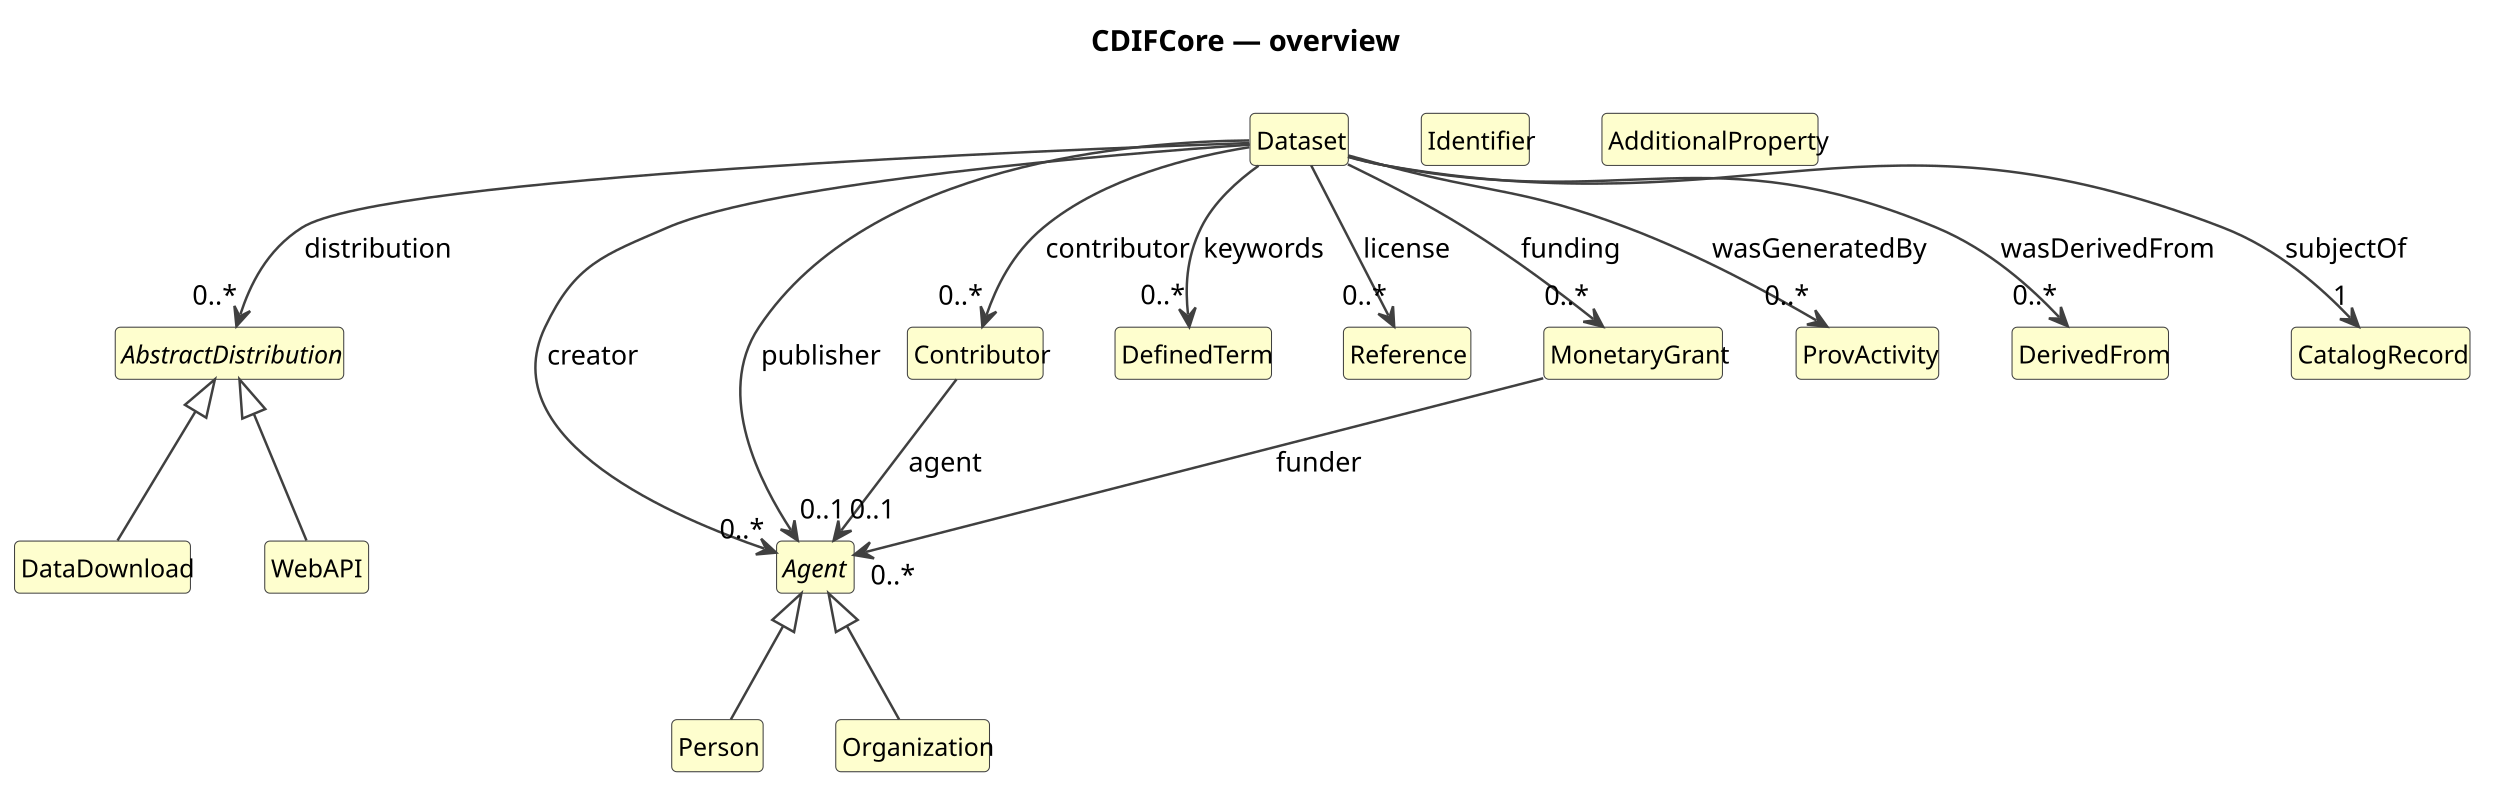
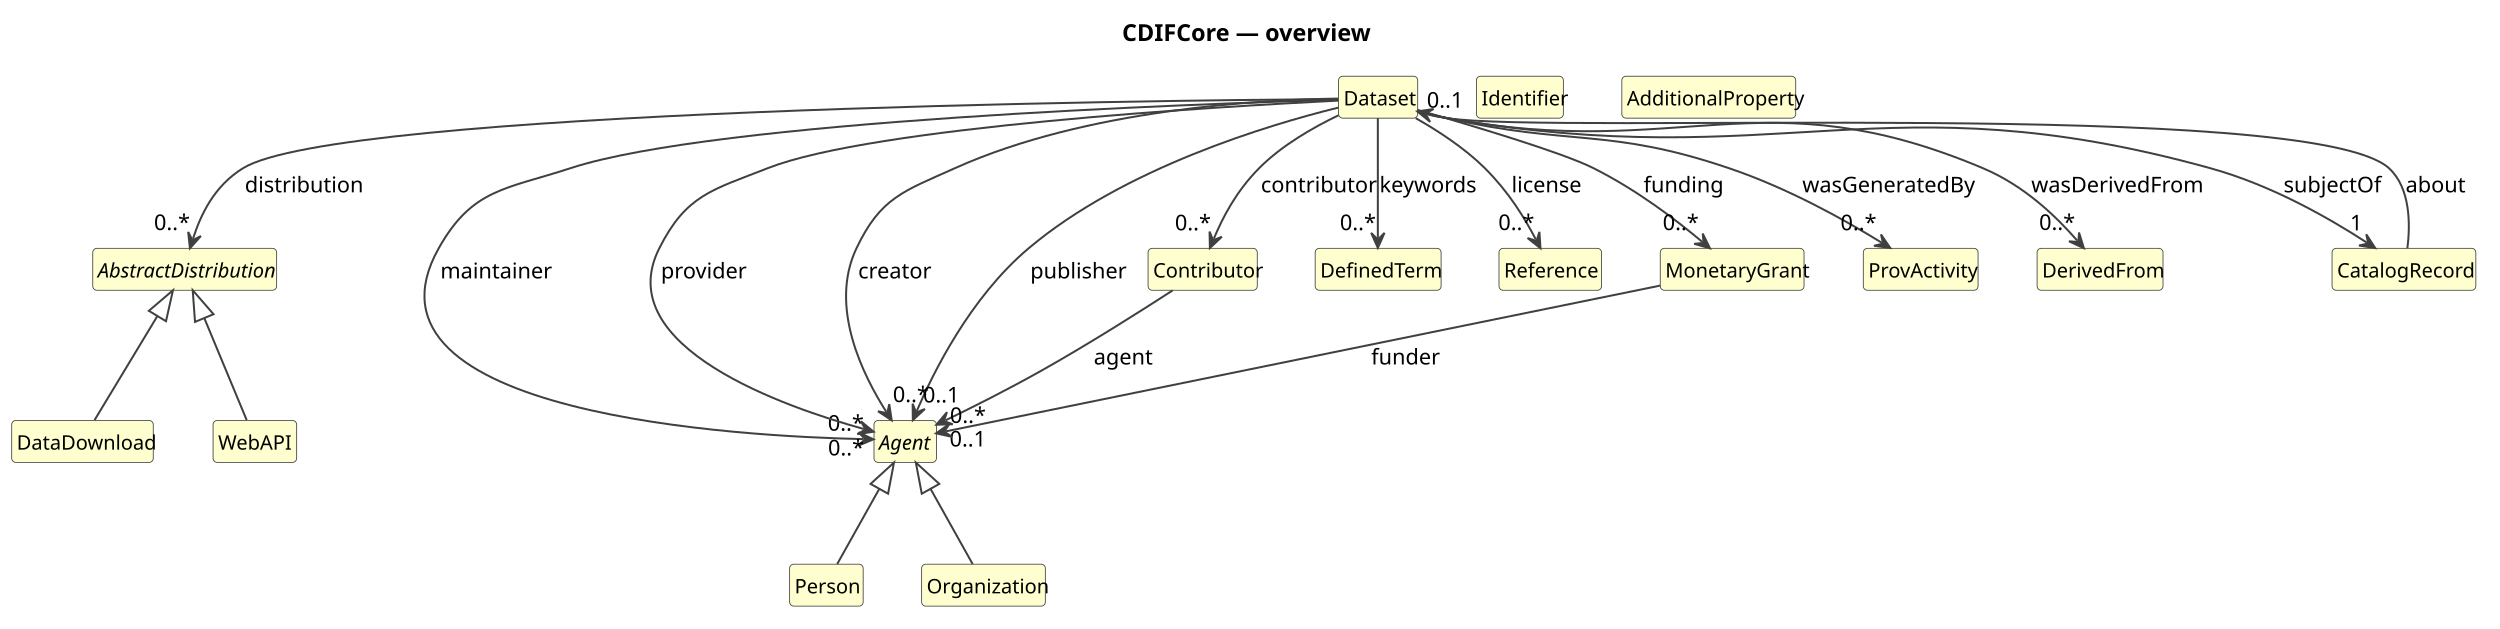
- <svg xmlns="http://www.w3.org/2000/svg" contentStyleType="text/css" data-diagram-type="CLASS" height="385px" preserveAspectRatio="none" style="width:1204px;height:385px;background:#FFFFFF;" version="1.1" viewBox="0 0 1204 385" width="1204px" zoomAndPan="magnify">
+ <svg xmlns="http://www.w3.org/2000/svg" contentStyleType="text/css" data-diagram-type="CLASS" height="376px" preserveAspectRatio="none" style="width:1496px;height:376px;background:#FFFFFF;" version="1.1" viewBox="0 0 1496 376" width="1496px" zoomAndPan="magnify">
  <defs />
  <g>
    <g class="title" data-source-line="1">
-       <text fill="#000000" font-family="sans-serif" font-size="14" font-weight="700" lengthAdjust="spacing" textLength="146.699" x="525.423" y="24.533">CDIFCore — overview</text>
+       <text fill="#000000" font-family="sans-serif" font-size="14" font-weight="700" lengthAdjust="spacing" textLength="146.699" x="671.423" y="24.533">CDIFCore — overview</text>
    </g>
    <g class="entity" data-qualified-name="Dataset" data-source-line="12" id="ent0002">
-       <rect fill="#FEFECE" height="25.094" rx="2.5" ry="2.5" style="stroke:#404040;stroke-width:0.5;" width="47.355" x="602" y="54.579" />
-       <text fill="#000000" font-family="sans-serif" font-size="12" lengthAdjust="spacing" textLength="41.355" x="605" y="72.036">Dataset</text>
+       <rect fill="#FEFECE" height="25.094" rx="2.5" ry="2.5" style="stroke:#404040;stroke-width:0.5;" width="47.355" x="801" y="45.609" />
+       <text fill="#000000" font-family="sans-serif" font-size="12" lengthAdjust="spacing" textLength="41.355" x="804" y="63.066">Dataset</text>
    </g>
    <g class="entity" data-qualified-name="AbstractDistribution" data-source-line="13" id="ent0003">
-       <rect fill="#FEFECE" height="25.094" rx="2.5" ry="2.5" style="stroke:#404040;stroke-width:0.5;" width="110.039" x="55.5" y="157.579" />
-       <text fill="#000000" font-family="sans-serif" font-size="12" font-style="italic" lengthAdjust="spacing" textLength="104.039" x="58.5" y="175.036">AbstractDistribution</text>
+       <rect fill="#FEFECE" height="25.094" rx="2.5" ry="2.5" style="stroke:#404040;stroke-width:0.5;" width="110.039" x="55.5" y="148.609" />
+       <text fill="#000000" font-family="sans-serif" font-size="12" font-style="italic" lengthAdjust="spacing" textLength="104.039" x="58.5" y="166.066">AbstractDistribution</text>
    </g>
    <g class="entity" data-qualified-name="DataDownload" data-source-line="14" id="ent0004">
-       <rect fill="#FEFECE" height="25.094" rx="2.5" ry="2.5" style="stroke:#404040;stroke-width:0.5;" width="84.715" x="7" y="260.579" />
-       <text fill="#000000" font-family="sans-serif" font-size="12" lengthAdjust="spacing" textLength="78.715" x="10" y="278.036">DataDownload</text>
+       <rect fill="#FEFECE" height="25.094" rx="2.5" ry="2.5" style="stroke:#404040;stroke-width:0.5;" width="84.715" x="7" y="251.609" />
+       <text fill="#000000" font-family="sans-serif" font-size="12" lengthAdjust="spacing" textLength="78.715" x="10" y="269.066">DataDownload</text>
    </g>
    <g class="entity" data-qualified-name="WebAPI" data-source-line="15" id="ent0005">
-       <rect fill="#FEFECE" height="25.094" rx="2.5" ry="2.5" style="stroke:#404040;stroke-width:0.5;" width="50.016" x="127.5" y="260.579" />
-       <text fill="#000000" font-family="sans-serif" font-size="12" lengthAdjust="spacing" textLength="44.016" x="130.5" y="278.036">WebAPI</text>
+       <rect fill="#FEFECE" height="25.094" rx="2.5" ry="2.5" style="stroke:#404040;stroke-width:0.5;" width="50.016" x="127.5" y="251.609" />
+       <text fill="#000000" font-family="sans-serif" font-size="12" lengthAdjust="spacing" textLength="44.016" x="130.5" y="269.066">WebAPI</text>
    </g>
    <g class="entity" data-qualified-name="Agent" data-source-line="16" id="ent0006">
-       <rect fill="#FEFECE" height="25.094" rx="2.5" ry="2.5" style="stroke:#404040;stroke-width:0.5;" width="37.359" x="374" y="260.579" />
-       <text fill="#000000" font-family="sans-serif" font-size="12" font-style="italic" lengthAdjust="spacing" textLength="31.359" x="377" y="278.036">Agent</text>
+       <rect fill="#FEFECE" height="25.094" rx="2.5" ry="2.5" style="stroke:#404040;stroke-width:0.5;" width="37.359" x="523" y="251.609" />
+       <text fill="#000000" font-family="sans-serif" font-size="12" font-style="italic" lengthAdjust="spacing" textLength="31.359" x="526" y="269.066">Agent</text>
    </g>
    <g class="entity" data-qualified-name="Person" data-source-line="17" id="ent0007">
-       <rect fill="#FEFECE" height="25.094" rx="2.5" ry="2.5" style="stroke:#404040;stroke-width:0.5;" width="44.022" x="323.5" y="346.579" />
-       <text fill="#000000" font-family="sans-serif" font-size="12" lengthAdjust="spacing" textLength="38.022" x="326.5" y="364.036">Person</text>
+       <rect fill="#FEFECE" height="25.094" rx="2.5" ry="2.5" style="stroke:#404040;stroke-width:0.5;" width="44.022" x="472.5" y="337.609" />
+       <text fill="#000000" font-family="sans-serif" font-size="12" lengthAdjust="spacing" textLength="38.022" x="475.5" y="355.066">Person</text>
    </g>
    <g class="entity" data-qualified-name="Organization" data-source-line="18" id="ent0008">
-       <rect fill="#FEFECE" height="25.094" rx="2.5" ry="2.5" style="stroke:#404040;stroke-width:0.5;" width="74.039" x="402.5" y="346.579" />
-       <text fill="#000000" font-family="sans-serif" font-size="12" lengthAdjust="spacing" textLength="68.039" x="405.5" y="364.036">Organization</text>
+       <rect fill="#FEFECE" height="25.094" rx="2.5" ry="2.5" style="stroke:#404040;stroke-width:0.5;" width="74.039" x="551.5" y="337.609" />
+       <text fill="#000000" font-family="sans-serif" font-size="12" lengthAdjust="spacing" textLength="68.039" x="554.5" y="355.066">Organization</text>
    </g>
    <g class="entity" data-qualified-name="Contributor" data-source-line="19" id="ent0009">
-       <rect fill="#FEFECE" height="25.094" rx="2.5" ry="2.5" style="stroke:#404040;stroke-width:0.5;" width="65.361" x="437" y="157.579" />
-       <text fill="#000000" font-family="sans-serif" font-size="12" lengthAdjust="spacing" textLength="59.361" x="440" y="175.036">Contributor</text>
+       <rect fill="#FEFECE" height="25.094" rx="2.5" ry="2.5" style="stroke:#404040;stroke-width:0.5;" width="65.361" x="687" y="148.609" />
+       <text fill="#000000" font-family="sans-serif" font-size="12" lengthAdjust="spacing" textLength="59.361" x="690" y="166.066">Contributor</text>
    </g>
    <g class="entity" data-qualified-name="DefinedTerm" data-source-line="20" id="ent0010">
-       <rect fill="#FEFECE" height="25.094" rx="2.5" ry="2.5" style="stroke:#404040;stroke-width:0.5;" width="75.357" x="537" y="157.579" />
-       <text fill="#000000" font-family="sans-serif" font-size="12" lengthAdjust="spacing" textLength="69.357" x="540" y="175.036">DefinedTerm</text>
+       <rect fill="#FEFECE" height="25.094" rx="2.5" ry="2.5" style="stroke:#404040;stroke-width:0.5;" width="75.357" x="787" y="148.609" />
+       <text fill="#000000" font-family="sans-serif" font-size="12" lengthAdjust="spacing" textLength="69.357" x="790" y="166.066">DefinedTerm</text>
    </g>
    <g class="entity" data-qualified-name="Identifier" data-source-line="21" id="ent0011">
-       <rect fill="#FEFECE" height="25.094" rx="2.5" ry="2.5" style="stroke:#404040;stroke-width:0.5;" width="52.025" x="684.5" y="54.579" />
-       <text fill="#000000" font-family="sans-serif" font-size="12" lengthAdjust="spacing" textLength="46.025" x="687.5" y="72.036">Identifier</text>
+       <rect fill="#FEFECE" height="25.094" rx="2.5" ry="2.5" style="stroke:#404040;stroke-width:0.5;" width="52.025" x="883.5" y="45.609" />
+       <text fill="#000000" font-family="sans-serif" font-size="12" lengthAdjust="spacing" textLength="46.025" x="886.5" y="63.066">Identifier</text>
    </g>
    <g class="entity" data-qualified-name="AdditionalProperty" data-source-line="22" id="ent0012">
-       <rect fill="#FEFECE" height="25.094" rx="2.5" ry="2.5" style="stroke:#404040;stroke-width:0.5;" width="104.057" x="771.5" y="54.579" />
-       <text fill="#000000" font-family="sans-serif" font-size="12" lengthAdjust="spacing" textLength="98.057" x="774.5" y="72.036">AdditionalProperty</text>
+       <rect fill="#FEFECE" height="25.094" rx="2.5" ry="2.5" style="stroke:#404040;stroke-width:0.5;" width="104.057" x="970.5" y="45.609" />
+       <text fill="#000000" font-family="sans-serif" font-size="12" lengthAdjust="spacing" textLength="98.057" x="973.5" y="63.066">AdditionalProperty</text>
    </g>
    <g class="entity" data-qualified-name="Reference" data-source-line="23" id="ent0013">
-       <rect fill="#FEFECE" height="25.094" rx="2.5" ry="2.5" style="stroke:#404040;stroke-width:0.5;" width="61.365" x="647" y="157.579" />
-       <text fill="#000000" font-family="sans-serif" font-size="12" lengthAdjust="spacing" textLength="55.365" x="650" y="175.036">Reference</text>
+       <rect fill="#FEFECE" height="25.094" rx="2.5" ry="2.5" style="stroke:#404040;stroke-width:0.5;" width="61.365" x="897" y="148.609" />
+       <text fill="#000000" font-family="sans-serif" font-size="12" lengthAdjust="spacing" textLength="55.365" x="900" y="166.066">Reference</text>
    </g>
    <g class="entity" data-qualified-name="MonetaryGrant" data-source-line="24" id="ent0014">
-       <rect fill="#FEFECE" height="25.094" rx="2.5" ry="2.5" style="stroke:#404040;stroke-width:0.5;" width="86.033" x="743.5" y="157.579" />
-       <text fill="#000000" font-family="sans-serif" font-size="12" lengthAdjust="spacing" textLength="80.033" x="746.5" y="175.036">MonetaryGrant</text>
+       <rect fill="#FEFECE" height="25.094" rx="2.5" ry="2.5" style="stroke:#404040;stroke-width:0.5;" width="86.033" x="993.5" y="148.609" />
+       <text fill="#000000" font-family="sans-serif" font-size="12" lengthAdjust="spacing" textLength="80.033" x="996.5" y="166.066">MonetaryGrant</text>
    </g>
    <g class="entity" data-qualified-name="ProvActivity" data-source-line="25" id="ent0015">
-       <rect fill="#FEFECE" height="25.094" rx="2.5" ry="2.5" style="stroke:#404040;stroke-width:0.5;" width="68.678" x="865" y="157.579" />
-       <text fill="#000000" font-family="sans-serif" font-size="12" lengthAdjust="spacing" textLength="62.678" x="868" y="175.036">ProvActivity</text>
+       <rect fill="#FEFECE" height="25.094" rx="2.5" ry="2.5" style="stroke:#404040;stroke-width:0.5;" width="68.678" x="1115" y="148.609" />
+       <text fill="#000000" font-family="sans-serif" font-size="12" lengthAdjust="spacing" textLength="62.678" x="1118" y="166.066">ProvActivity</text>
    </g>
    <g class="entity" data-qualified-name="DerivedFrom" data-source-line="26" id="ent0016">
-       <rect fill="#FEFECE" height="25.094" rx="2.5" ry="2.5" style="stroke:#404040;stroke-width:0.5;" width="75.346" x="969" y="157.579" />
-       <text fill="#000000" font-family="sans-serif" font-size="12" lengthAdjust="spacing" textLength="69.346" x="972" y="175.036">DerivedFrom</text>
+       <rect fill="#FEFECE" height="25.094" rx="2.5" ry="2.5" style="stroke:#404040;stroke-width:0.5;" width="75.346" x="1219" y="148.609" />
+       <text fill="#000000" font-family="sans-serif" font-size="12" lengthAdjust="spacing" textLength="69.346" x="1222" y="166.066">DerivedFrom</text>
    </g>
    <g class="entity" data-qualified-name="CatalogRecord" data-source-line="27" id="ent0017">
-       <rect fill="#FEFECE" height="25.094" rx="2.5" ry="2.5" style="stroke:#404040;stroke-width:0.5;" width="86.045" x="1103.5" y="157.579" />
-       <text fill="#000000" font-family="sans-serif" font-size="12" lengthAdjust="spacing" textLength="80.045" x="1106.5" y="175.036">CatalogRecord</text>
+       <rect fill="#FEFECE" height="25.094" rx="2.5" ry="2.5" style="stroke:#404040;stroke-width:0.5;" width="86.045" x="1395.5" y="148.609" />
+       <text fill="#000000" font-family="sans-serif" font-size="12" lengthAdjust="spacing" textLength="80.045" x="1398.5" y="166.066">CatalogRecord</text>
    </g>
    <g class="link" data-entity-1="ent0003" data-entity-2="ent0004" data-link-type="extension" data-source-line="28" id="lnk18">
-       <path codeLine="28" d="M94.194,198.077 C82.493,217.447 68.38,240.819 56.6,260.319" fill="none" id="AbstractDistribution-backto-DataDownload" style="stroke:#404040;stroke-width:1.2;" />
-       <polygon fill="none" points="103.5,182.669,89.058,194.975,99.329,201.179,103.5,182.669" style="stroke:#404040;stroke-width:1.2;" />
+       <path codeLine="28" d="M94.194,189.107 C82.493,208.477 68.38,231.849 56.6,251.349" fill="none" id="AbstractDistribution-backto-DataDownload" style="stroke:#404040;stroke-width:1.2;" />
+       <polygon fill="none" points="103.5,173.699,89.058,186.005,99.329,192.209,103.5,173.699" style="stroke:#404040;stroke-width:1.2;" />
    </g>
    <g class="link" data-entity-1="ent0003" data-entity-2="ent0005" data-link-type="extension" data-source-line="29" id="lnk19">
-       <path codeLine="29" d="M122.235,199.288 C130.295,218.658 139.5,240.819 147.61,260.319" fill="none" id="AbstractDistribution-backto-WebAPI" style="stroke:#404040;stroke-width:1.2;" />
-       <polygon fill="none" points="115.32,182.669,116.696,201.593,127.775,196.983,115.32,182.669" style="stroke:#404040;stroke-width:1.2;" />
+       <path codeLine="29" d="M122.235,190.318 C130.295,209.688 139.5,231.849 147.61,251.349" fill="none" id="AbstractDistribution-backto-WebAPI" style="stroke:#404040;stroke-width:1.2;" />
+       <polygon fill="none" points="115.32,173.699,116.696,192.623,127.775,188.013,115.32,173.699" style="stroke:#404040;stroke-width:1.2;" />
    </g>
    <g class="link" data-entity-1="ent0006" data-entity-2="ent0007" data-link-type="extension" data-source-line="30" id="lnk20">
-       <path codeLine="30" d="M377.179,301.472 C368.209,317.522 360.93,330.499 351.98,346.499" fill="none" id="Agent-backto-Person" style="stroke:#404040;stroke-width:1.2;" />
-       <polygon fill="none" points="385.96,285.759,371.941,298.545,382.416,304.399,385.96,285.759" style="stroke:#404040;stroke-width:1.2;" />
+       <path codeLine="30" d="M526.179,292.502 C517.209,308.552 509.93,321.529 500.98,337.529" fill="none" id="Agent-backto-Person" style="stroke:#404040;stroke-width:1.2;" />
+       <polygon fill="none" points="534.96,276.789,520.941,289.575,531.416,295.429,534.96,276.789" style="stroke:#404040;stroke-width:1.2;" />
    </g>
    <g class="link" data-entity-1="ent0006" data-entity-2="ent0008" data-link-type="extension" data-source-line="31" id="lnk21">
-       <path codeLine="31" d="M407.821,301.472 C416.791,317.522 424.07,330.499 433.02,346.499" fill="none" id="Agent-backto-Organization" style="stroke:#404040;stroke-width:1.2;" />
-       <polygon fill="none" points="399.04,285.759,402.584,304.399,413.059,298.545,399.04,285.759" style="stroke:#404040;stroke-width:1.2;" />
+       <path codeLine="31" d="M556.821,292.502 C565.791,308.552 573.07,321.529 582.02,337.529" fill="none" id="Agent-backto-Organization" style="stroke:#404040;stroke-width:1.2;" />
+       <polygon fill="none" points="548.04,276.789,551.584,295.429,562.059,289.575,548.04,276.789" style="stroke:#404040;stroke-width:1.2;" />
    </g>
-     <g class="link" data-entity-1="ent0002" data-entity-2="ent0003" data-link-type="dependency" data-source-line="32" id="lnk22">
-       <path codeLine="32" d="M601.69,68.869 C510.19,72.059 184.37,85.069 145.5,109.579 C128.27,120.449 120.373,137.422 115.743,151.432" fill="none" id="Dataset-to-AbstractDistribution" style="stroke:#404040;stroke-width:1.2;" />
-       <polygon fill="#404040" points="113.86,157.129,120.482,149.839,115.429,152.382,112.886,147.329,113.86,157.129" style="stroke:#404040;stroke-width:1.2;" />
-       <text fill="#000000" font-family="sans-serif" font-size="13" lengthAdjust="spacing" textLength="62.867" x="146.5" y="124.075">distribution</text>
-       <text fill="#000000" font-family="sans-serif" font-size="13" lengthAdjust="spacing" textLength="19.513" x="92.609" y="146.686">0..*</text>
+     <g class="link" data-entity-1="ent0002" data-entity-2="ent0006" data-link-type="dependency" data-source-line="32" id="lnk22">
+       <path codeLine="32" d="M800.92,59.709 C716.31,62.099 428.5,72.179 341.5,100.609 C302.45,113.369 282.64,112.799 262.5,148.609 C206.15,248.779 445.551,261.219 516.671,262.769" fill="none" id="Dataset-to-Agent" style="stroke:#404040;stroke-width:1.2;" />
+       <polygon fill="#404040" points="522.67,262.899,513.759,258.704,517.671,262.79,513.585,266.702,522.67,262.899" style="stroke:#404040;stroke-width:1.2;" />
+       <text fill="#000000" font-family="sans-serif" font-size="13" lengthAdjust="spacing" textLength="60.696" x="263.5" y="166.605">maintainer</text>
+       <text fill="#000000" font-family="sans-serif" font-size="13" lengthAdjust="spacing" textLength="19.513" x="495.371" y="257.727">0..*</text>
    </g>
    <g class="link" data-entity-1="ent0002" data-entity-2="ent0006" data-link-type="dependency" data-source-line="33" id="lnk23">
-       <path codeLine="33" d="M601.91,69.649 C539.62,74.049 372.08,87.639 321.5,109.579 C290.49,123.029 277.02,127.049 262.5,157.579 C236.47,212.309 326.284,249.874 368.114,264.214" fill="none" id="Dataset-to-Agent" style="stroke:#404040;stroke-width:1.2;" />
-       <polygon fill="#404040" points="373.79,266.159,366.574,259.457,369.06,264.538,363.979,267.025,373.79,266.159" style="stroke:#404040;stroke-width:1.2;" />
-       <text fill="#000000" font-family="sans-serif" font-size="13" lengthAdjust="spacing" textLength="40.46" x="263.5" y="175.575">creator</text>
-       <text fill="#000000" font-family="sans-serif" font-size="13" lengthAdjust="spacing" textLength="19.513" x="346.526" y="259.31">0..*</text>
+       <path codeLine="33" d="M800.94,60.199 C730.46,63.699 522.27,75.929 459.5,100.609 C426.08,113.749 410.68,116.549 394.5,148.609 C364.62,207.809 471.078,244.017 516.978,256.737" fill="none" id="Dataset-to-Agent-1" style="stroke:#404040;stroke-width:1.2;" />
+       <polygon fill="#404040" points="522.76,258.339,515.155,252.081,517.942,257.004,513.019,259.791,522.76,258.339" style="stroke:#404040;stroke-width:1.2;" />
+       <text fill="#000000" font-family="sans-serif" font-size="13" lengthAdjust="spacing" textLength="46.966" x="395.5" y="166.605">provider</text>
+       <text fill="#000000" font-family="sans-serif" font-size="13" lengthAdjust="spacing" textLength="19.513" x="495.487" y="272.527">0..*</text>
    </g>
    <g class="link" data-entity-1="ent0002" data-entity-2="ent0006" data-link-type="dependency" data-source-line="35" id="lnk25">
-       <path codeLine="35" d="M601.62,67.639 C548,68.139 418.57,77.919 365.5,157.579 C343.76,190.209 366.538,233.276 380.918,255.286" fill="none" id="Dataset-to-Agent-1" style="stroke:#404040;stroke-width:1.2;" />
-       <polygon fill="#404040" points="384.2,260.309,382.626,250.587,381.465,256.124,375.929,254.963,384.2,260.309" style="stroke:#404040;stroke-width:1.2;" />
-       <text fill="#000000" font-family="sans-serif" font-size="13" lengthAdjust="spacing" textLength="52.755" x="366.5" y="175.575">publisher</text>
-       <text fill="#000000" font-family="sans-serif" font-size="13" lengthAdjust="spacing" textLength="21.684" x="385.13" y="249.677">0..1</text>
+       <path codeLine="35" d="M800.67,58.999 C754.4,59.649 650.04,65.269 571.5,100.609 C540.67,114.479 527.02,118.079 512.5,148.609 C495.68,183.979 516.883,225.245 530.373,246.485" fill="none" id="Dataset-to-Agent-2" style="stroke:#404040;stroke-width:1.2;" />
+       <polygon fill="#404040" points="533.59,251.549,532.141,241.808,530.909,247.329,525.388,246.097,533.59,251.549" style="stroke:#404040;stroke-width:1.2;" />
+       <text fill="#000000" font-family="sans-serif" font-size="13" lengthAdjust="spacing" textLength="40.46" x="513.5" y="166.605">creator</text>
+       <text fill="#000000" font-family="sans-serif" font-size="13" lengthAdjust="spacing" textLength="19.513" x="534.278" y="240.617">0..*</text>
    </g>
-     <g class="link" data-entity-1="ent0002" data-entity-2="ent0009" data-link-type="dependency" data-source-line="34" id="lnk24">
-       <path codeLine="34" d="M601.72,70.899 C574.94,75.159 531.41,85.479 502.5,109.579 C487.26,122.289 479.797,138.278 475.097,151.668" fill="none" id="Dataset-to-Contributor" style="stroke:#404040;stroke-width:1.2;" />
-       <polygon fill="#404040" points="473.11,157.329,479.865,150.162,474.766,152.612,472.317,147.512,473.11,157.329" style="stroke:#404040;stroke-width:1.2;" />
-       <text fill="#000000" font-family="sans-serif" font-size="13" lengthAdjust="spacing" textLength="61.42" x="503.5" y="124.075">contributor</text>
-       <text fill="#000000" font-family="sans-serif" font-size="13" lengthAdjust="spacing" textLength="19.513" x="451.821" y="146.705">0..*</text>
+     <g class="link" data-entity-1="ent0002" data-entity-2="ent0006" data-link-type="dependency" data-source-line="37" id="lnk27">
+       <path codeLine="37" d="M800.76,64.409 C759.26,74.649 672.52,100.499 615.5,148.609 C580.4,178.219 558.368,223.196 548.608,245.917" fill="none" id="Dataset-to-Agent-3" style="stroke:#404040;stroke-width:1.2;" />
+       <polygon fill="#404040" points="546.24,251.429,553.467,244.739,548.213,246.835,546.117,241.581,546.24,251.429" style="stroke:#404040;stroke-width:1.2;" />
+       <text fill="#000000" font-family="sans-serif" font-size="13" lengthAdjust="spacing" textLength="52.755" x="616.5" y="166.605">publisher</text>
+       <text fill="#000000" font-family="sans-serif" font-size="13" lengthAdjust="spacing" textLength="21.684" x="552.305" y="240.833">0..1</text>
    </g>
-     <g class="link" data-entity-1="ent0002" data-entity-2="ent0014" data-link-type="dependency" data-source-line="36" id="lnk26">
-       <path codeLine="36" d="M649.13,79.139 C665.35,87.009 687.16,98.179 705.5,109.579 C729.81,124.679 751.506,141.135 767.346,153.675" fill="none" id="Dataset-to-MonetaryGrant" style="stroke:#404040;stroke-width:1.2;" />
-       <polygon fill="#404040" points="772.05,157.399,767.476,148.677,768.13,154.296,762.511,154.949,772.05,157.399" style="stroke:#404040;stroke-width:1.2;" />
-       <text fill="#000000" font-family="sans-serif" font-size="13" lengthAdjust="spacing" textLength="42.65" x="732.5" y="124.075">funding</text>
-       <text fill="#000000" font-family="sans-serif" font-size="13" lengthAdjust="spacing" textLength="19.513" x="743.714" y="146.803">0..*</text>
+     <g class="link" data-entity-1="ent0002" data-entity-2="ent0003" data-link-type="dependency" data-source-line="34" id="lnk24">
+       <path codeLine="34" d="M800.68,59.249 C686.94,60.099 202.32,65.769 145.5,100.609 C127.93,111.389 120.005,128.827 115.495,142.867" fill="none" id="Dataset-to-AbstractDistribution" style="stroke:#404040;stroke-width:1.2;" />
+       <polygon fill="#404040" points="113.66,148.579,120.221,141.234,115.189,143.819,112.604,138.787,113.66,148.579" style="stroke:#404040;stroke-width:1.2;" />
+       <text fill="#000000" font-family="sans-serif" font-size="13" lengthAdjust="spacing" textLength="62.867" x="146.5" y="115.105">distribution</text>
+       <text fill="#000000" font-family="sans-serif" font-size="13" lengthAdjust="spacing" textLength="19.513" x="92.142" y="137.659">0..*</text>
    </g>
-     <g class="link" data-entity-1="ent0002" data-entity-2="ent0015" data-link-type="dependency" data-source-line="37" id="lnk27">
-       <path codeLine="37" d="M649.32,74.859 C654.95,76.429 660.93,78.089 666.5,79.579 C718.35,93.499 733.31,90.549 783.5,109.579 C818.84,122.979 852.256,141.198 874.816,154.348" fill="none" id="Dataset-to-ProvActivity" style="stroke:#404040;stroke-width:1.2;" />
-       <polygon fill="#404040" points="880,157.369,874.239,149.381,875.68,154.851,870.21,156.293,880,157.369" style="stroke:#404040;stroke-width:1.2;" />
-       <text fill="#000000" font-family="sans-serif" font-size="13" lengthAdjust="spacing" textLength="99.722" x="824.5" y="124.075">wasGeneratedBy</text>
-       <text fill="#000000" font-family="sans-serif" font-size="13" lengthAdjust="spacing" textLength="19.513" x="849.746" y="146.761">0..*</text>
+     <g class="link" data-entity-1="ent0002" data-entity-2="ent0009" data-link-type="dependency" data-source-line="36" id="lnk26">
+       <path codeLine="36" d="M801,68.979 C786.07,76.119 767.06,86.909 753.5,100.609 C739.6,114.639 731.755,129.968 726.325,142.888" fill="none" id="Dataset-to-Contributor" style="stroke:#404040;stroke-width:1.2;" />
+       <polygon fill="#404040" points="724,148.419,731.175,141.672,725.937,143.81,723.799,138.573,724,148.419" style="stroke:#404040;stroke-width:1.2;" />
+       <text fill="#000000" font-family="sans-serif" font-size="13" lengthAdjust="spacing" textLength="61.42" x="754.5" y="115.105">contributor</text>
+       <text fill="#000000" font-family="sans-serif" font-size="13" lengthAdjust="spacing" textLength="19.513" x="703.061" y="137.819">0..*</text>
    </g>
-     <g class="link" data-entity-1="ent0002" data-entity-2="ent0016" data-link-type="dependency" data-source-line="38" id="lnk28">
-       <path codeLine="38" d="M649.19,75.419 C654.82,76.979 660.84,78.469 666.5,79.579 C783.27,102.389 822.68,63.829 932.5,109.579 C958.37,120.359 978.382,138.705 991.692,152.745" fill="none" id="Dataset-to-DerivedFrom" style="stroke:#404040;stroke-width:1.2;" />
-       <polygon fill="#404040" points="995.82,157.099,992.531,147.816,992.38,153.471,986.725,153.32,995.82,157.099" style="stroke:#404040;stroke-width:1.2;" />
-       <text fill="#000000" font-family="sans-serif" font-size="13" lengthAdjust="spacing" textLength="98.243" x="963.5" y="124.075">wasDerivedFrom</text>
-       <text fill="#000000" font-family="sans-serif" font-size="13" lengthAdjust="spacing" textLength="19.513" x="969.158" y="146.645">0..*</text>
+     <g class="link" data-entity-1="ent0002" data-entity-2="ent0014" data-link-type="dependency" data-source-line="38" id="lnk28">
+       <path codeLine="38" d="M848.19,65.769 C880.05,74.899 934.85,91.219 953.5,100.609 C980.1,114.009 1002.928,131.6 1018.648,144.75" fill="none" id="Dataset-to-MonetaryGrant" style="stroke:#404040;stroke-width:1.2;" />
+       <polygon fill="#404040" points="1023.25,148.599,1018.913,139.757,1019.415,145.391,1013.78,145.893,1023.25,148.599" style="stroke:#404040;stroke-width:1.2;" />
+       <text fill="#000000" font-family="sans-serif" font-size="13" lengthAdjust="spacing" textLength="42.65" x="983.5" y="115.105">funding</text>
+       <text fill="#000000" font-family="sans-serif" font-size="13" lengthAdjust="spacing" textLength="19.513" x="994.965" y="137.687">0..*</text>
    </g>
-     <g class="link" data-entity-1="ent0002" data-entity-2="ent0017" data-link-type="dependency" data-source-line="39" id="lnk29">
-       <path codeLine="39" d="M649.16,75.579 C654.8,77.129 660.82,78.579 666.5,79.579 C843.84,110.709 902.58,44.609 1070.5,109.579 C1097.38,119.979 1118.302,138.924 1131.852,153.084" fill="none" id="Dataset-to-CatalogRecord" style="stroke:#404040;stroke-width:1.2;" />
-       <polygon fill="#404040" points="1136,157.419,1132.668,148.151,1132.543,153.807,1126.888,153.682,1136,157.419" style="stroke:#404040;stroke-width:1.2;" />
-       <text fill="#000000" font-family="sans-serif" font-size="13" lengthAdjust="spacing" textLength="54.914" x="1100.5" y="124.075">subjectOf</text>
-       <text fill="#000000" font-family="sans-serif" font-size="13" lengthAdjust="spacing" textLength="7.23" x="1123.524" y="146.83">1</text>
+     <g class="link" data-entity-1="ent0002" data-entity-2="ent0015" data-link-type="dependency" data-source-line="39" id="lnk29">
+       <path codeLine="39" d="M848.25,66.199 C853.88,67.759 859.88,69.329 865.5,70.609 C939.87,87.599 962.25,76.139 1034.5,100.609 C1070.48,112.799 1103.958,131.678 1126.038,145.248" fill="none" id="Dataset-to-ProvActivity" style="stroke:#404040;stroke-width:1.2;" />
+       <polygon fill="#404040" points="1131.15,148.389,1125.577,140.269,1126.89,145.771,1121.388,147.085,1131.15,148.389" style="stroke:#404040;stroke-width:1.2;" />
+       <text fill="#000000" font-family="sans-serif" font-size="13" lengthAdjust="spacing" textLength="99.722" x="1078.5" y="115.105">wasGeneratedBy</text>
+       <text fill="#000000" font-family="sans-serif" font-size="13" lengthAdjust="spacing" textLength="19.513" x="1101.348" y="137.777">0..*</text>
    </g>
-     <g class="link" data-entity-1="ent0002" data-entity-2="ent0010" data-link-type="dependency" data-source-line="40" id="lnk30">
-       <path codeLine="40" d="M606.13,79.799 C596.04,87.029 584.56,97.269 578.5,109.579 C571,124.809 570.849,138.982 572.149,151.482" fill="none" id="Dataset-to-DefinedTerm" style="stroke:#404040;stroke-width:1.2;" />
-       <polygon fill="#404040" points="572.77,157.449,575.818,148.084,572.253,152.476,567.861,148.911,572.77,157.449" style="stroke:#404040;stroke-width:1.2;" />
-       <text fill="#000000" font-family="sans-serif" font-size="13" lengthAdjust="spacing" textLength="54.907" x="579.5" y="124.075">keywords</text>
-       <text fill="#000000" font-family="sans-serif" font-size="13" lengthAdjust="spacing" textLength="19.513" x="549.17" y="146.488">0..*</text>
+     <g class="link" data-entity-1="ent0002" data-entity-2="ent0016" data-link-type="dependency" data-source-line="40" id="lnk30">
+       <path codeLine="40" d="M848.18,66.529 C853.81,68.079 859.83,69.559 865.5,70.609 C1006.39,96.729 1054.46,44.959 1186.5,100.609 C1211.78,111.259 1230.741,129.942 1243.051,144.022" fill="none" id="Dataset-to-DerivedFrom" style="stroke:#404040;stroke-width:1.2;" />
+       <polygon fill="#404040" points="1247,148.539,1244.088,139.131,1243.709,144.775,1238.065,144.397,1247,148.539" style="stroke:#404040;stroke-width:1.2;" />
+       <text fill="#000000" font-family="sans-serif" font-size="13" lengthAdjust="spacing" textLength="98.243" x="1215.5" y="115.105">wasDerivedFrom</text>
+       <text fill="#000000" font-family="sans-serif" font-size="13" lengthAdjust="spacing" textLength="19.513" x="1220.197" y="137.602">0..*</text>
    </g>
-     <g class="link" data-entity-1="ent0002" data-entity-2="ent0013" data-link-type="dependency" data-source-line="41" id="lnk31">
-       <path codeLine="41" d="M631.47,79.669 C641.44,99.039 658.666,132.484 668.696,151.984" fill="none" id="Dataset-to-Reference" style="stroke:#404040;stroke-width:1.2;" />
-       <polygon fill="#404040" points="671.44,157.319,670.88,147.486,669.153,152.873,663.766,151.146,671.44,157.319" style="stroke:#404040;stroke-width:1.2;" />
-       <text fill="#000000" font-family="sans-serif" font-size="13" lengthAdjust="spacing" textLength="40.466" x="656.5" y="124.075">license</text>
-       <text fill="#000000" font-family="sans-serif" font-size="13" lengthAdjust="spacing" textLength="19.513" x="646.342" y="146.691">0..*</text>
+     <g class="link" data-entity-1="ent0002" data-entity-2="ent0017" data-link-type="dependency" data-source-line="41" id="lnk31">
+       <path codeLine="41" d="M848.16,66.649 C853.79,68.189 859.82,69.639 865.5,70.609 C1066.13,104.949 1126.31,46.369 1322.5,100.609 C1360.02,110.979 1394.455,131.016 1416.315,145.186" fill="none" id="Dataset-to-CatalogRecord" style="stroke:#404040;stroke-width:1.2;" />
+       <polygon fill="#404040" points="1421.35,148.449,1415.974,140.197,1417.154,145.73,1411.622,146.911,1421.35,148.449" style="stroke:#404040;stroke-width:1.2;" />
+       <text fill="#000000" font-family="sans-serif" font-size="13" lengthAdjust="spacing" textLength="54.914" x="1366.5" y="115.105">subjectOf</text>
+       <text fill="#000000" font-family="sans-serif" font-size="13" lengthAdjust="spacing" textLength="7.23" x="1406.255" y="137.86">1</text>
    </g>
-     <g class="link" data-entity-1="ent0009" data-entity-2="ent0006" data-link-type="dependency" data-source-line="42" id="lnk32">
-       <path codeLine="42" d="M460.67,182.669 C445.89,202.039 419.967,236.047 405.107,255.547" fill="none" id="Contributor-to-Agent" style="stroke:#404040;stroke-width:1.2;" />
-       <polygon fill="#404040" points="401.47,260.319,410.107,255.585,404.501,256.342,403.744,250.737,401.47,260.319" style="stroke:#404040;stroke-width:1.2;" />
-       <text fill="#000000" font-family="sans-serif" font-size="13" lengthAdjust="spacing" textLength="32.532" x="437.5" y="227.075">agent</text>
-       <text fill="#000000" font-family="sans-serif" font-size="13" lengthAdjust="spacing" textLength="21.684" x="409.2" y="249.691">0..1</text>
+     <g class="link" data-entity-1="ent0017" data-entity-2="ent0002" data-link-type="dependency" data-source-line="46" id="lnk36">
+       <path codeLine="46" d="M1440.59,148.519 C1442.31,134.869 1442.65,112.549 1429.5,100.609 C1383.03,58.439 927.42,80.809 865.5,70.609 C859.81,69.669 859.567,69.822 853.937,68.282" fill="none" id="CatalogRecord-to-Dataset" style="stroke:#404040;stroke-width:1.2;" />
+       <polygon fill="#404040" points="848.15,66.699,855.776,72.932,852.973,68.019,857.886,65.216,848.15,66.699" style="stroke:#404040;stroke-width:1.2;" />
+       <text fill="#000000" font-family="sans-serif" font-size="13" lengthAdjust="spacing" textLength="32.532" x="1439.5" y="115.105">about</text>
+       <text fill="#000000" font-family="sans-serif" font-size="13" lengthAdjust="spacing" textLength="21.684" x="853.813" y="64.427">0..1</text>
    </g>
-     <g class="link" data-entity-1="ent0014" data-entity-2="ent0006" data-link-type="dependency" data-source-line="43" id="lnk33">
-       <path codeLine="43" d="M743.21,182.179 C657.85,204.059 476.752,250.479 417.042,265.789" fill="none" id="MonetaryGrant-to-Agent" style="stroke:#404040;stroke-width:1.2;" />
-       <polygon fill="#404040" points="411.23,267.279,420.942,268.919,416.073,266.038,418.954,261.169,411.23,267.279" style="stroke:#404040;stroke-width:1.2;" />
-       <text fill="#000000" font-family="sans-serif" font-size="13" lengthAdjust="spacing" textLength="36.861" x="614.5" y="227.075">funder</text>
-       <text fill="#000000" font-family="sans-serif" font-size="13" lengthAdjust="spacing" textLength="19.513" x="419.191" y="281.43">0..*</text>
+     <g class="link" data-entity-1="ent0002" data-entity-2="ent0010" data-link-type="dependency" data-source-line="42" id="lnk32">
+       <path codeLine="42" d="M824.5,70.699 C824.5,90.069 824.5,122.849 824.5,142.349" fill="none" id="Dataset-to-DefinedTerm" style="stroke:#404040;stroke-width:1.2;" />
+       <polygon fill="#404040" points="824.5,148.349,828.5,139.349,824.5,143.349,820.5,139.349,824.5,148.349" style="stroke:#404040;stroke-width:1.2;" />
+       <text fill="#000000" font-family="sans-serif" font-size="13" lengthAdjust="spacing" textLength="54.907" x="825.5" y="115.105">keywords</text>
+       <text fill="#000000" font-family="sans-serif" font-size="13" lengthAdjust="spacing" textLength="19.513" x="801.79" y="137.721">0..*</text>
+     </g>
+     <g class="link" data-entity-1="ent0002" data-entity-2="ent0013" data-link-type="dependency" data-source-line="43" id="lnk33">
+       <path codeLine="43" d="M847.18,70.719 C860.23,78.119 876.39,88.559 888.5,100.609 C903.03,115.069 912.334,130.485 919.034,143.265" fill="none" id="Dataset-to-Reference" style="stroke:#404040;stroke-width:1.2;" />
+       <polygon fill="#404040" points="921.82,148.579,921.184,138.751,919.498,144.151,914.098,142.466,921.82,148.579" style="stroke:#404040;stroke-width:1.2;" />
+       <text fill="#000000" font-family="sans-serif" font-size="13" lengthAdjust="spacing" textLength="40.466" x="904.5" y="115.105">license</text>
+       <text fill="#000000" font-family="sans-serif" font-size="13" lengthAdjust="spacing" textLength="19.513" x="896.589" y="137.659">0..*</text>
+     </g>
+     <g class="link" data-entity-1="ent0009" data-entity-2="ent0006" data-link-type="dependency" data-source-line="44" id="lnk34">
+       <path codeLine="44" d="M701.73,173.769 C682.67,186.119 651.37,205.959 623.5,221.609 C602.21,233.559 582.481,243.436 565.701,251.556" fill="none" id="Contributor-to-Agent" style="stroke:#404040;stroke-width:1.2;" />
+       <polygon fill="#404040" points="560.3,254.169,570.144,253.85,564.801,251.991,566.659,246.649,560.3,254.169" style="stroke:#404040;stroke-width:1.2;" />
+       <text fill="#000000" font-family="sans-serif" font-size="13" lengthAdjust="spacing" textLength="32.532" x="654.5" y="218.105">agent</text>
+       <text fill="#000000" font-family="sans-serif" font-size="13" lengthAdjust="spacing" textLength="21.684" x="568.218" y="267.178">0..1</text>
+     </g>
+     <g class="link" data-entity-1="ent0014" data-entity-2="ent0006" data-link-type="dependency" data-source-line="45" id="lnk35">
+       <path codeLine="45" d="M993.44,170.899 C890.18,191.969 637.619,243.5 566.019,258.11" fill="none" id="MonetaryGrant-to-Agent" style="stroke:#404040;stroke-width:1.2;" />
+       <polygon fill="#404040" points="560.14,259.309,569.758,261.429,565.039,258.31,568.159,253.591,560.14,259.309" style="stroke:#404040;stroke-width:1.2;" />
+       <text fill="#000000" font-family="sans-serif" font-size="13" lengthAdjust="spacing" textLength="36.861" x="820.5" y="218.105">funder</text>
+       <text fill="#000000" font-family="sans-serif" font-size="13" lengthAdjust="spacing" textLength="19.513" x="568.429" y="253.082">0..*</text>
    </g>
  </g>
</svg>
